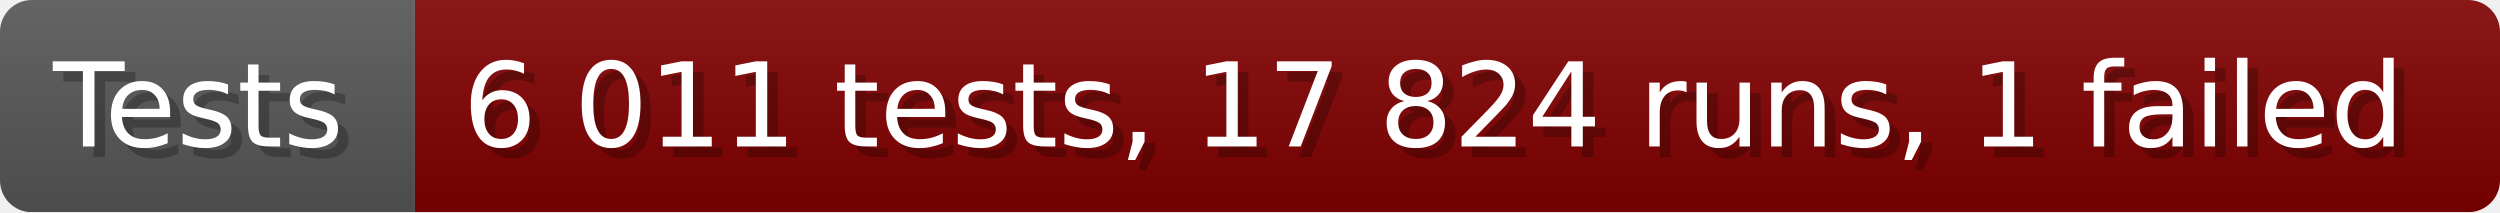
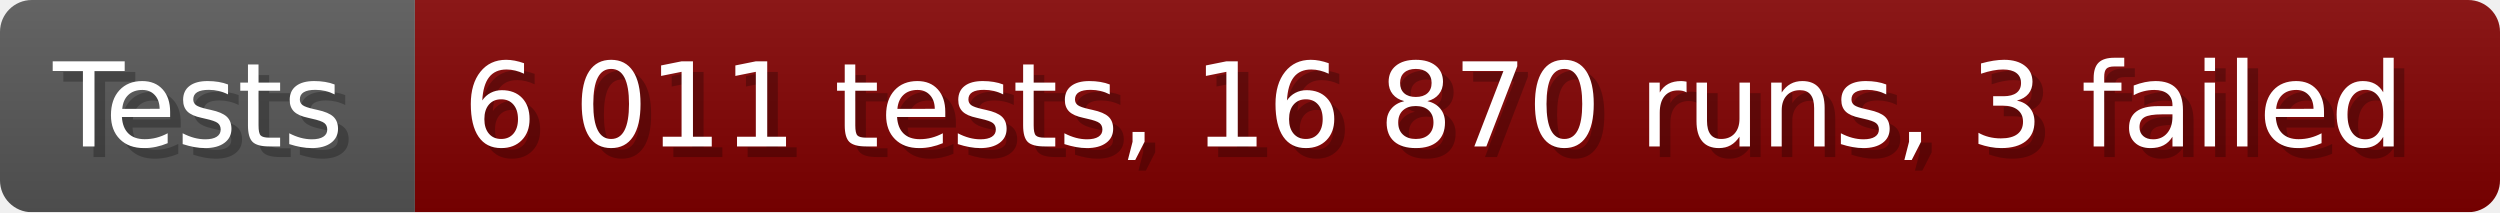
- <svg xmlns="http://www.w3.org/2000/svg" width="235.6" height="20" viewBox="0 0 2356 200" role="img" aria-label="Tests: 6 011 tests, 17 824 runs, 1 failed">
+ <svg xmlns="http://www.w3.org/2000/svg" width="235.6" height="20" viewBox="0 0 2356 200" role="img" aria-label="Tests: 6 011 tests, 16 870 runs, 3 failed">
  <linearGradient id="a" x2="0" y2="100%">
    <stop offset="0" stop-opacity=".1" stop-color="#EEE" />
    <stop offset="1" stop-opacity=".1" />
  </linearGradient>
  <mask id="m">
    <rect width="2356" height="200" rx="30" fill="#FFF" />
  </mask>
  <g mask="url(#m)">
    <rect width="391" height="200" fill="#555" />
    <rect width="1965" height="200" fill="#800000" x="391" />
    <rect width="2356" height="200" fill="url(#a)" />
  </g>
  <g aria-hidden="true" fill="#fff" text-anchor="start" font-family="Verdana,DejaVu Sans,sans-serif" font-size="110">
    <text x="60" y="148" textLength="291" fill="#000" opacity="0.25">Tests</text>
    <text x="50" y="138" textLength="291">Tests</text>
-     <text x="446" y="148" textLength="1865" fill="#000" opacity="0.25">6 011 tests, 17 824 runs, 1 failed</text>
-     <text x="436" y="138" textLength="1865">6 011 tests, 17 824 runs, 1 failed</text>
+     <text x="446" y="148" textLength="1865" fill="#000" opacity="0.25">6 011 tests, 16 870 runs, 3 failed</text>
+     <text x="436" y="138" textLength="1865">6 011 tests, 16 870 runs, 3 failed</text>
  </g>
</svg>
